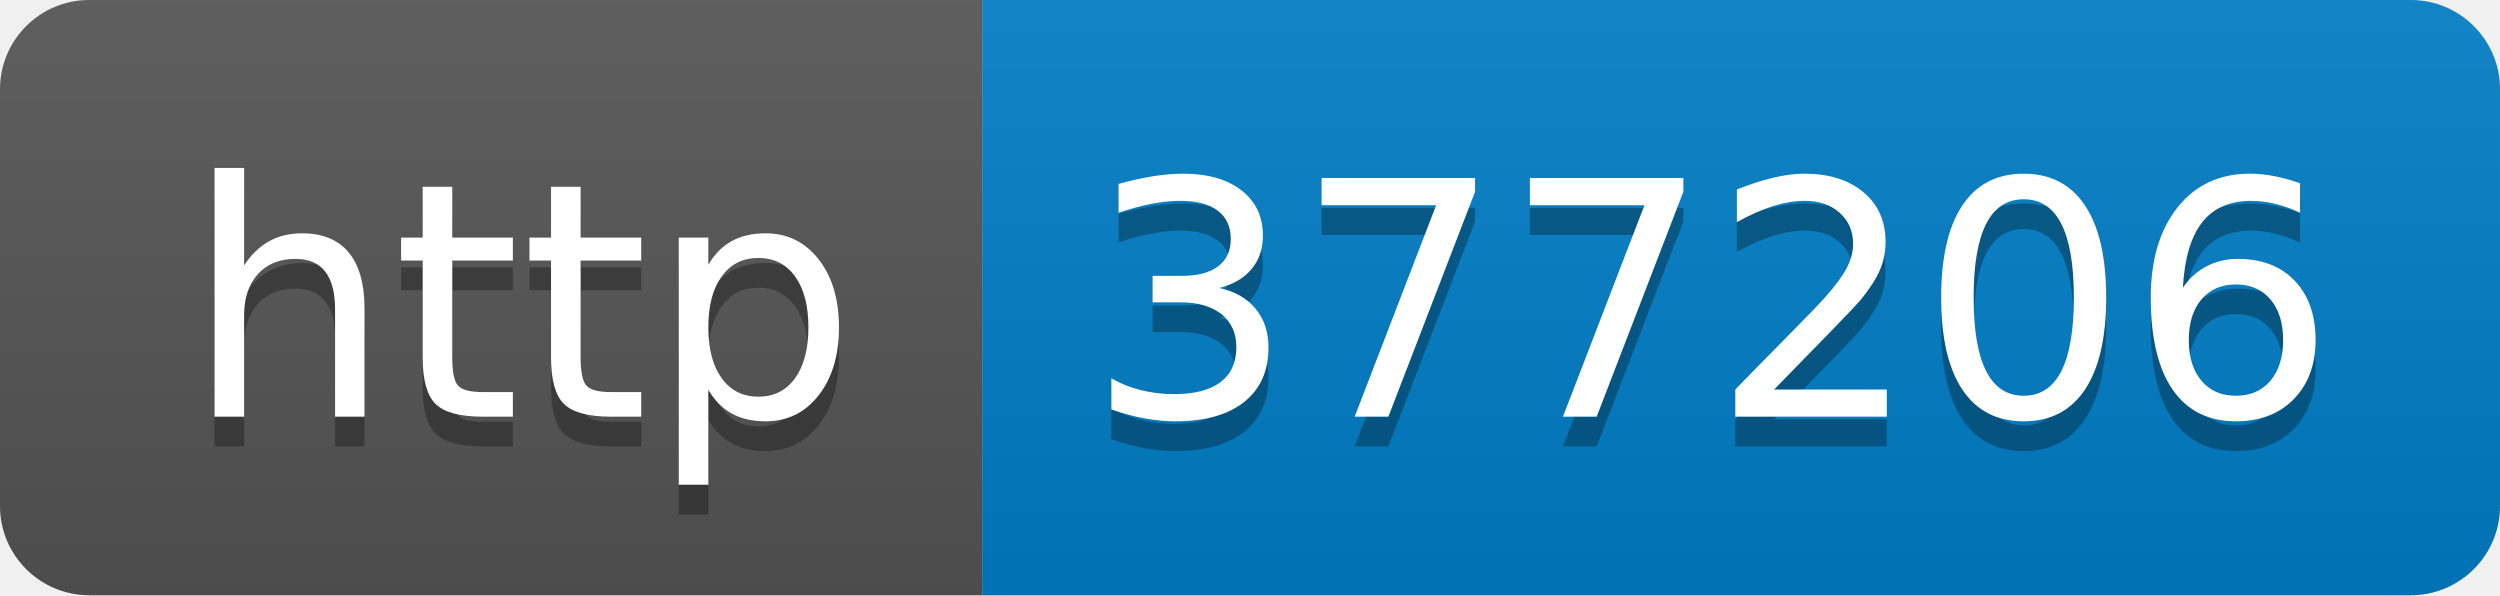
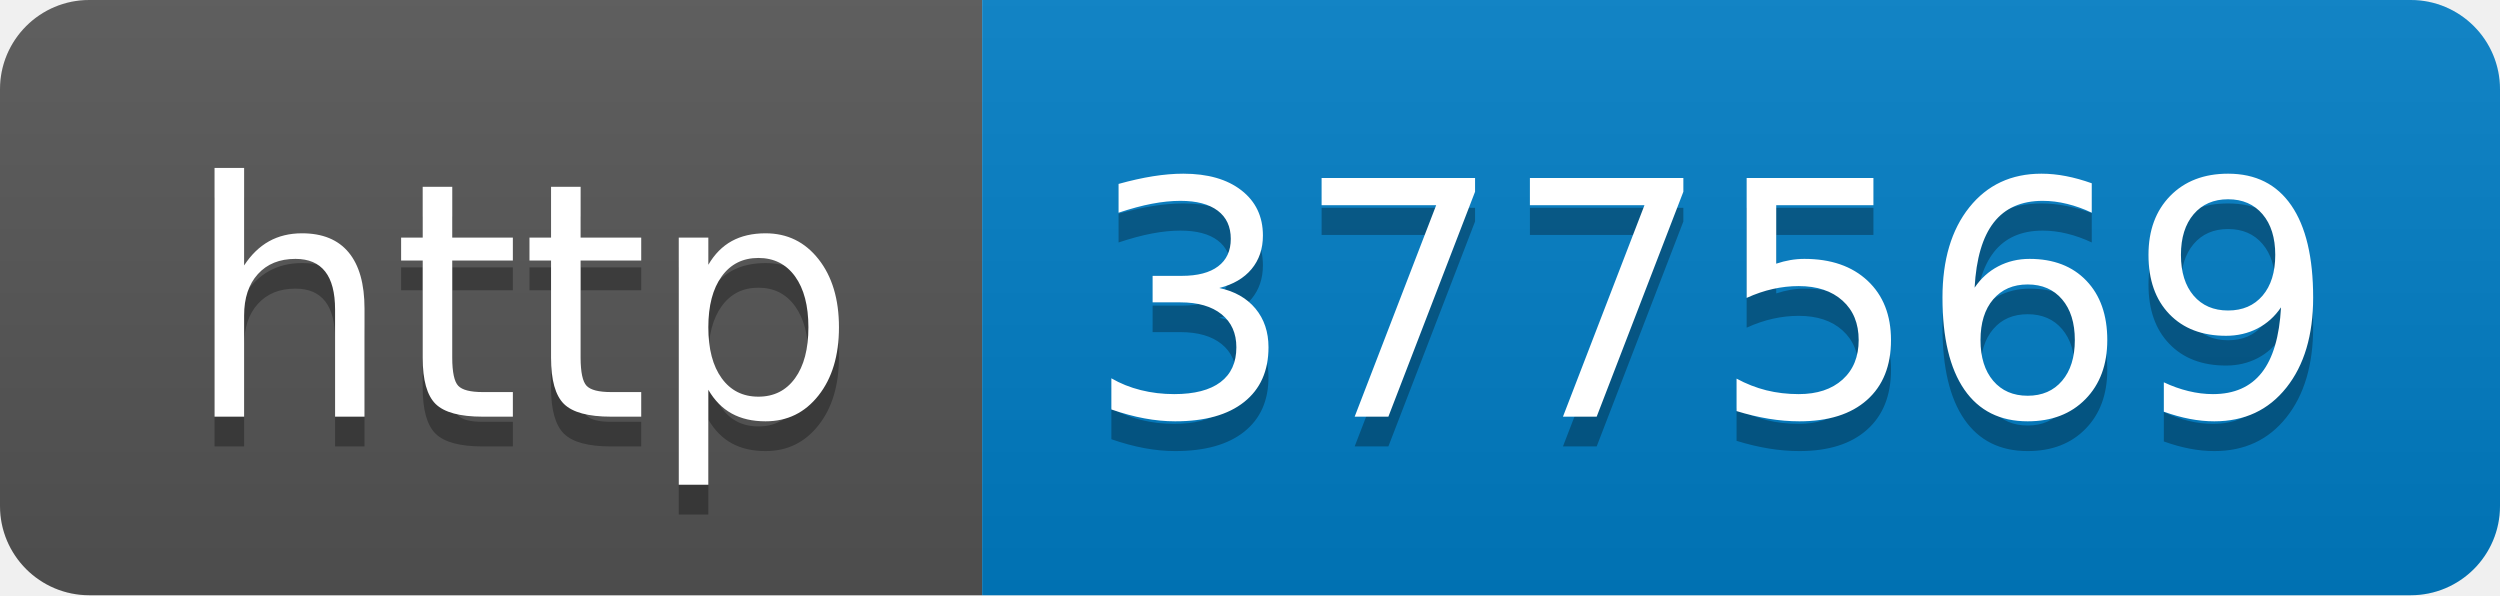
- <svg xmlns="http://www.w3.org/2000/svg" width="84" height="20" role="img" aria-label="http: 377206">
+ <svg xmlns="http://www.w3.org/2000/svg" width="84" height="20" role="img" aria-label="http: 377569">
  <linearGradient id="s" x2="0" y2="100%">
    <stop offset="0" stop-color="#bbb" stop-opacity=".1" />
    <stop offset="1" stop-opacity=".1" />
  </linearGradient>
  <clipPath id="r">
    <rect width="84" height="20" rx="3" fill="#fff" />
  </clipPath>
  <g clip-path="url(#r)">
    <rect width="33" height="20" fill="#555" />
    <rect x="33" width="51" height="20" fill="#007ec6" />
    <rect width="84" height="20" fill="url(#s)" />
  </g>
  <g fill="#fff" text-anchor="middle" font-family="Verdana,Geneva,DejaVu Sans,sans-serif" text-rendering="geometricPrecision" font-size="110">
    <text aria-hidden="true" x="175" y="150" fill="#010101" fill-opacity=".3" transform="scale(.1)" textLength="230">http</text>
    <text x="175" y="140" transform="scale(.1)" fill="#fff" textLength="230">http</text>
-     <text aria-hidden="true" x="575" y="150" fill="#010101" fill-opacity=".3" transform="scale(.1)" textLength="410">377206</text>
-     <text x="575" y="140" transform="scale(.1)" fill="#fff" textLength="410">377206</text>
+     <text aria-hidden="true" x="575" y="150" fill="#010101" fill-opacity=".3" transform="scale(.1)" textLength="410">377569</text>
+     <text x="575" y="140" transform="scale(.1)" fill="#fff" textLength="410">377569</text>
  </g>
</svg>
